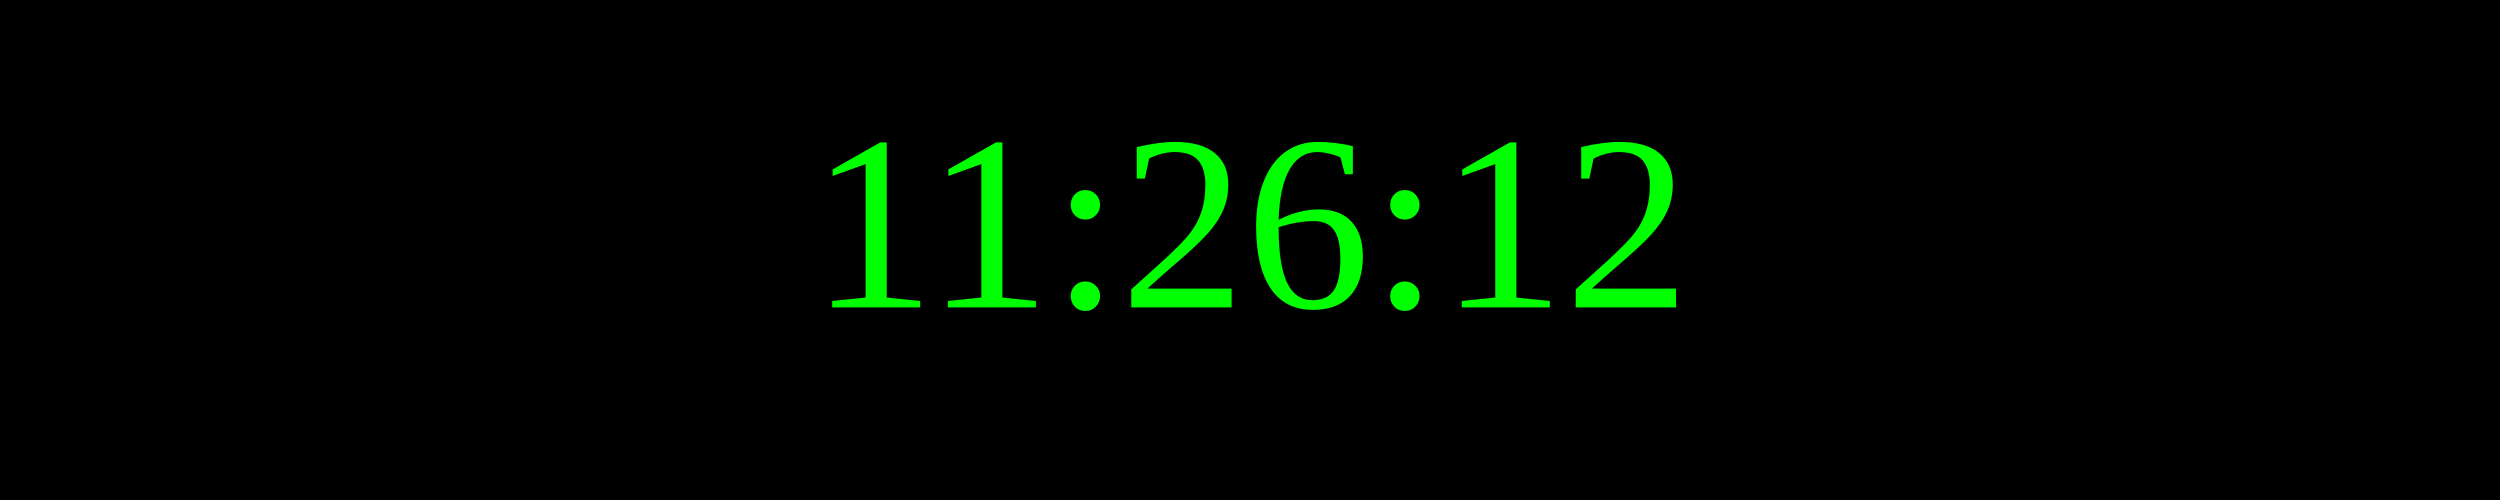
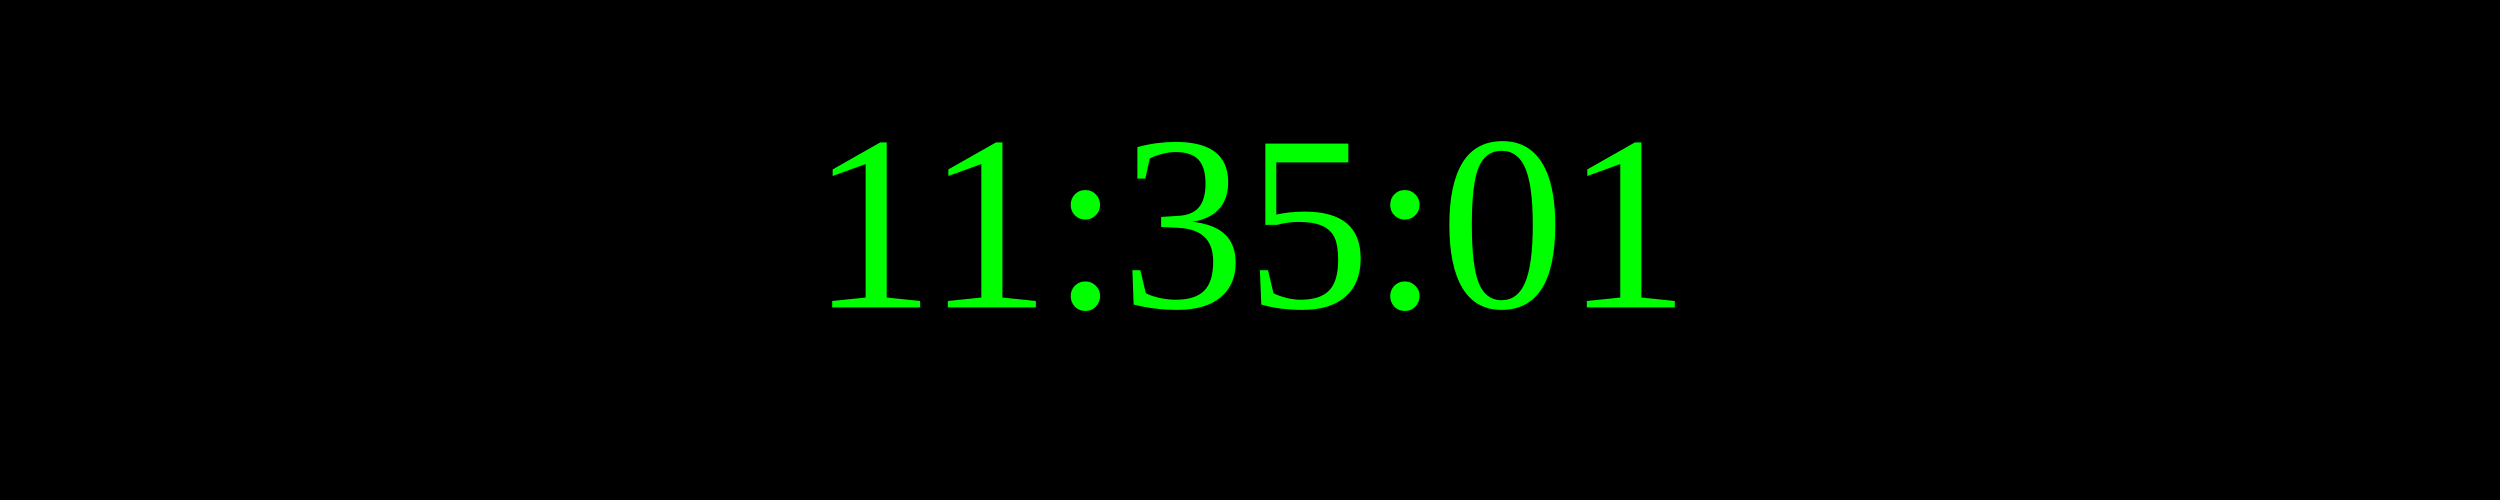
<svg xmlns="http://www.w3.org/2000/svg" width="250" height="50">
  <rect width="100%" height="100%" fill="black" />
  <text x="50%" y="50%" font-size="25" fill="lime" text-anchor="middle" dominant-baseline="middle">
- 11:26:12
+ 11:35:01
</text>
</svg>
